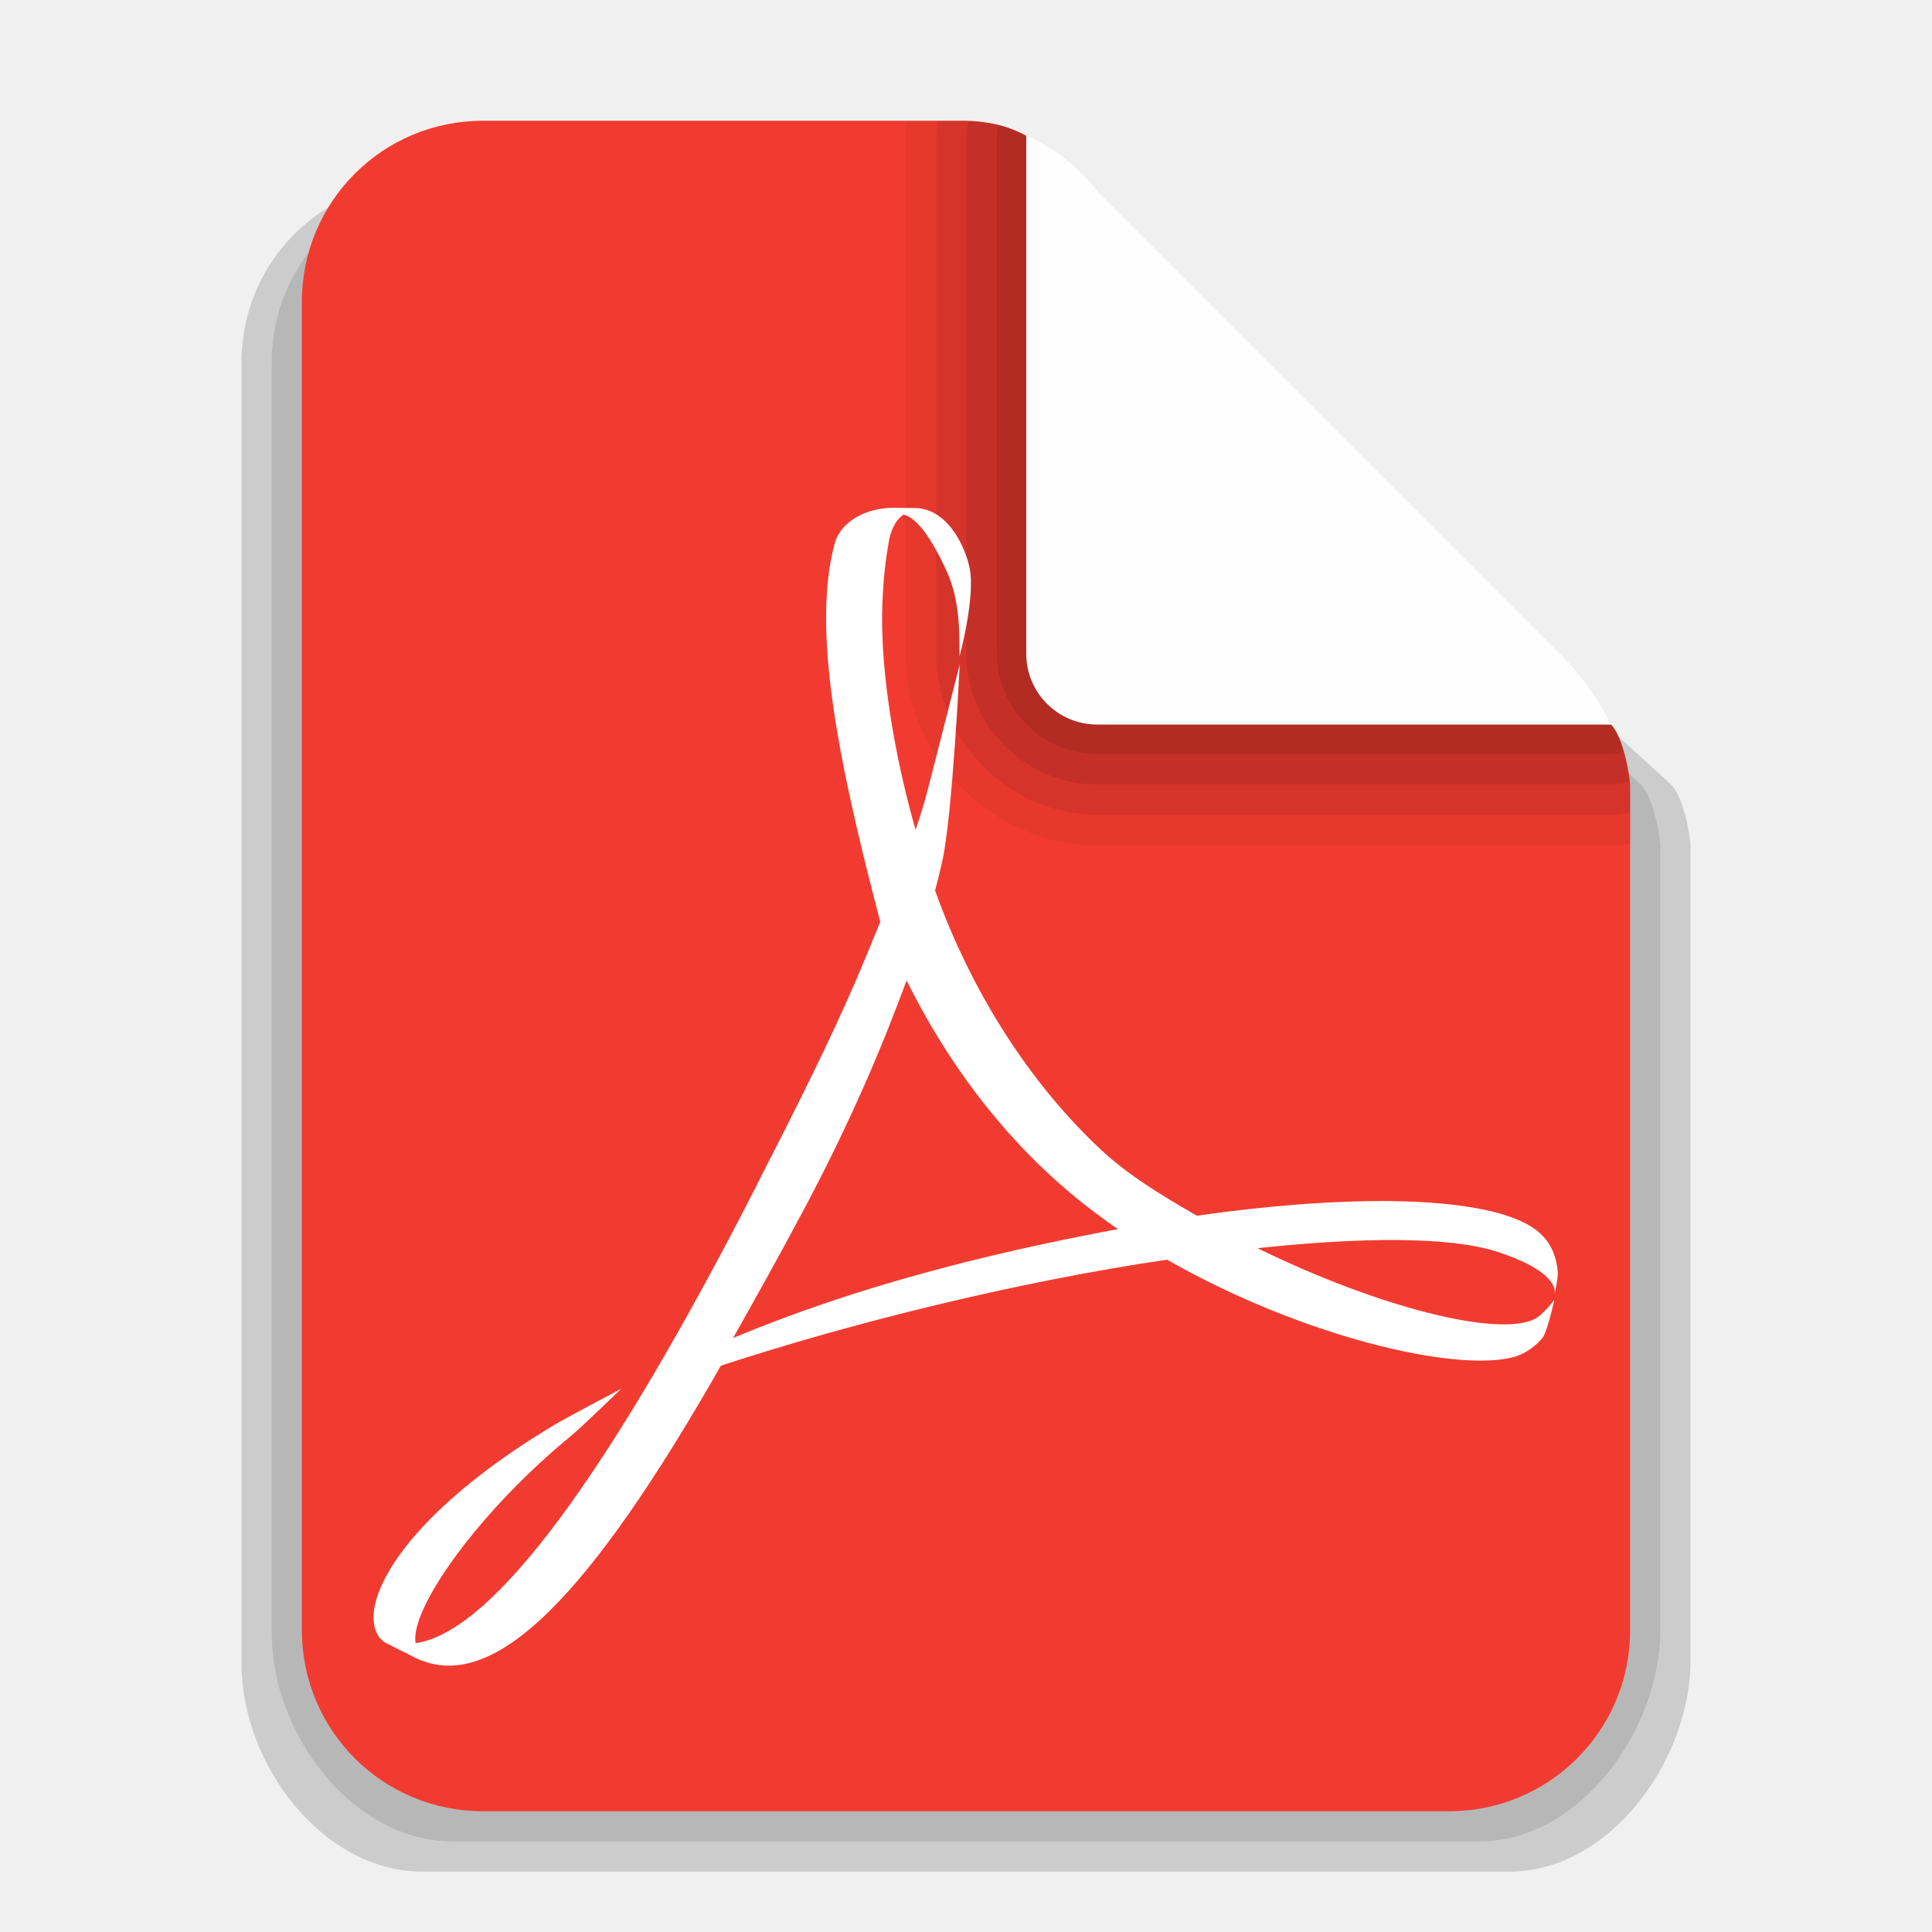
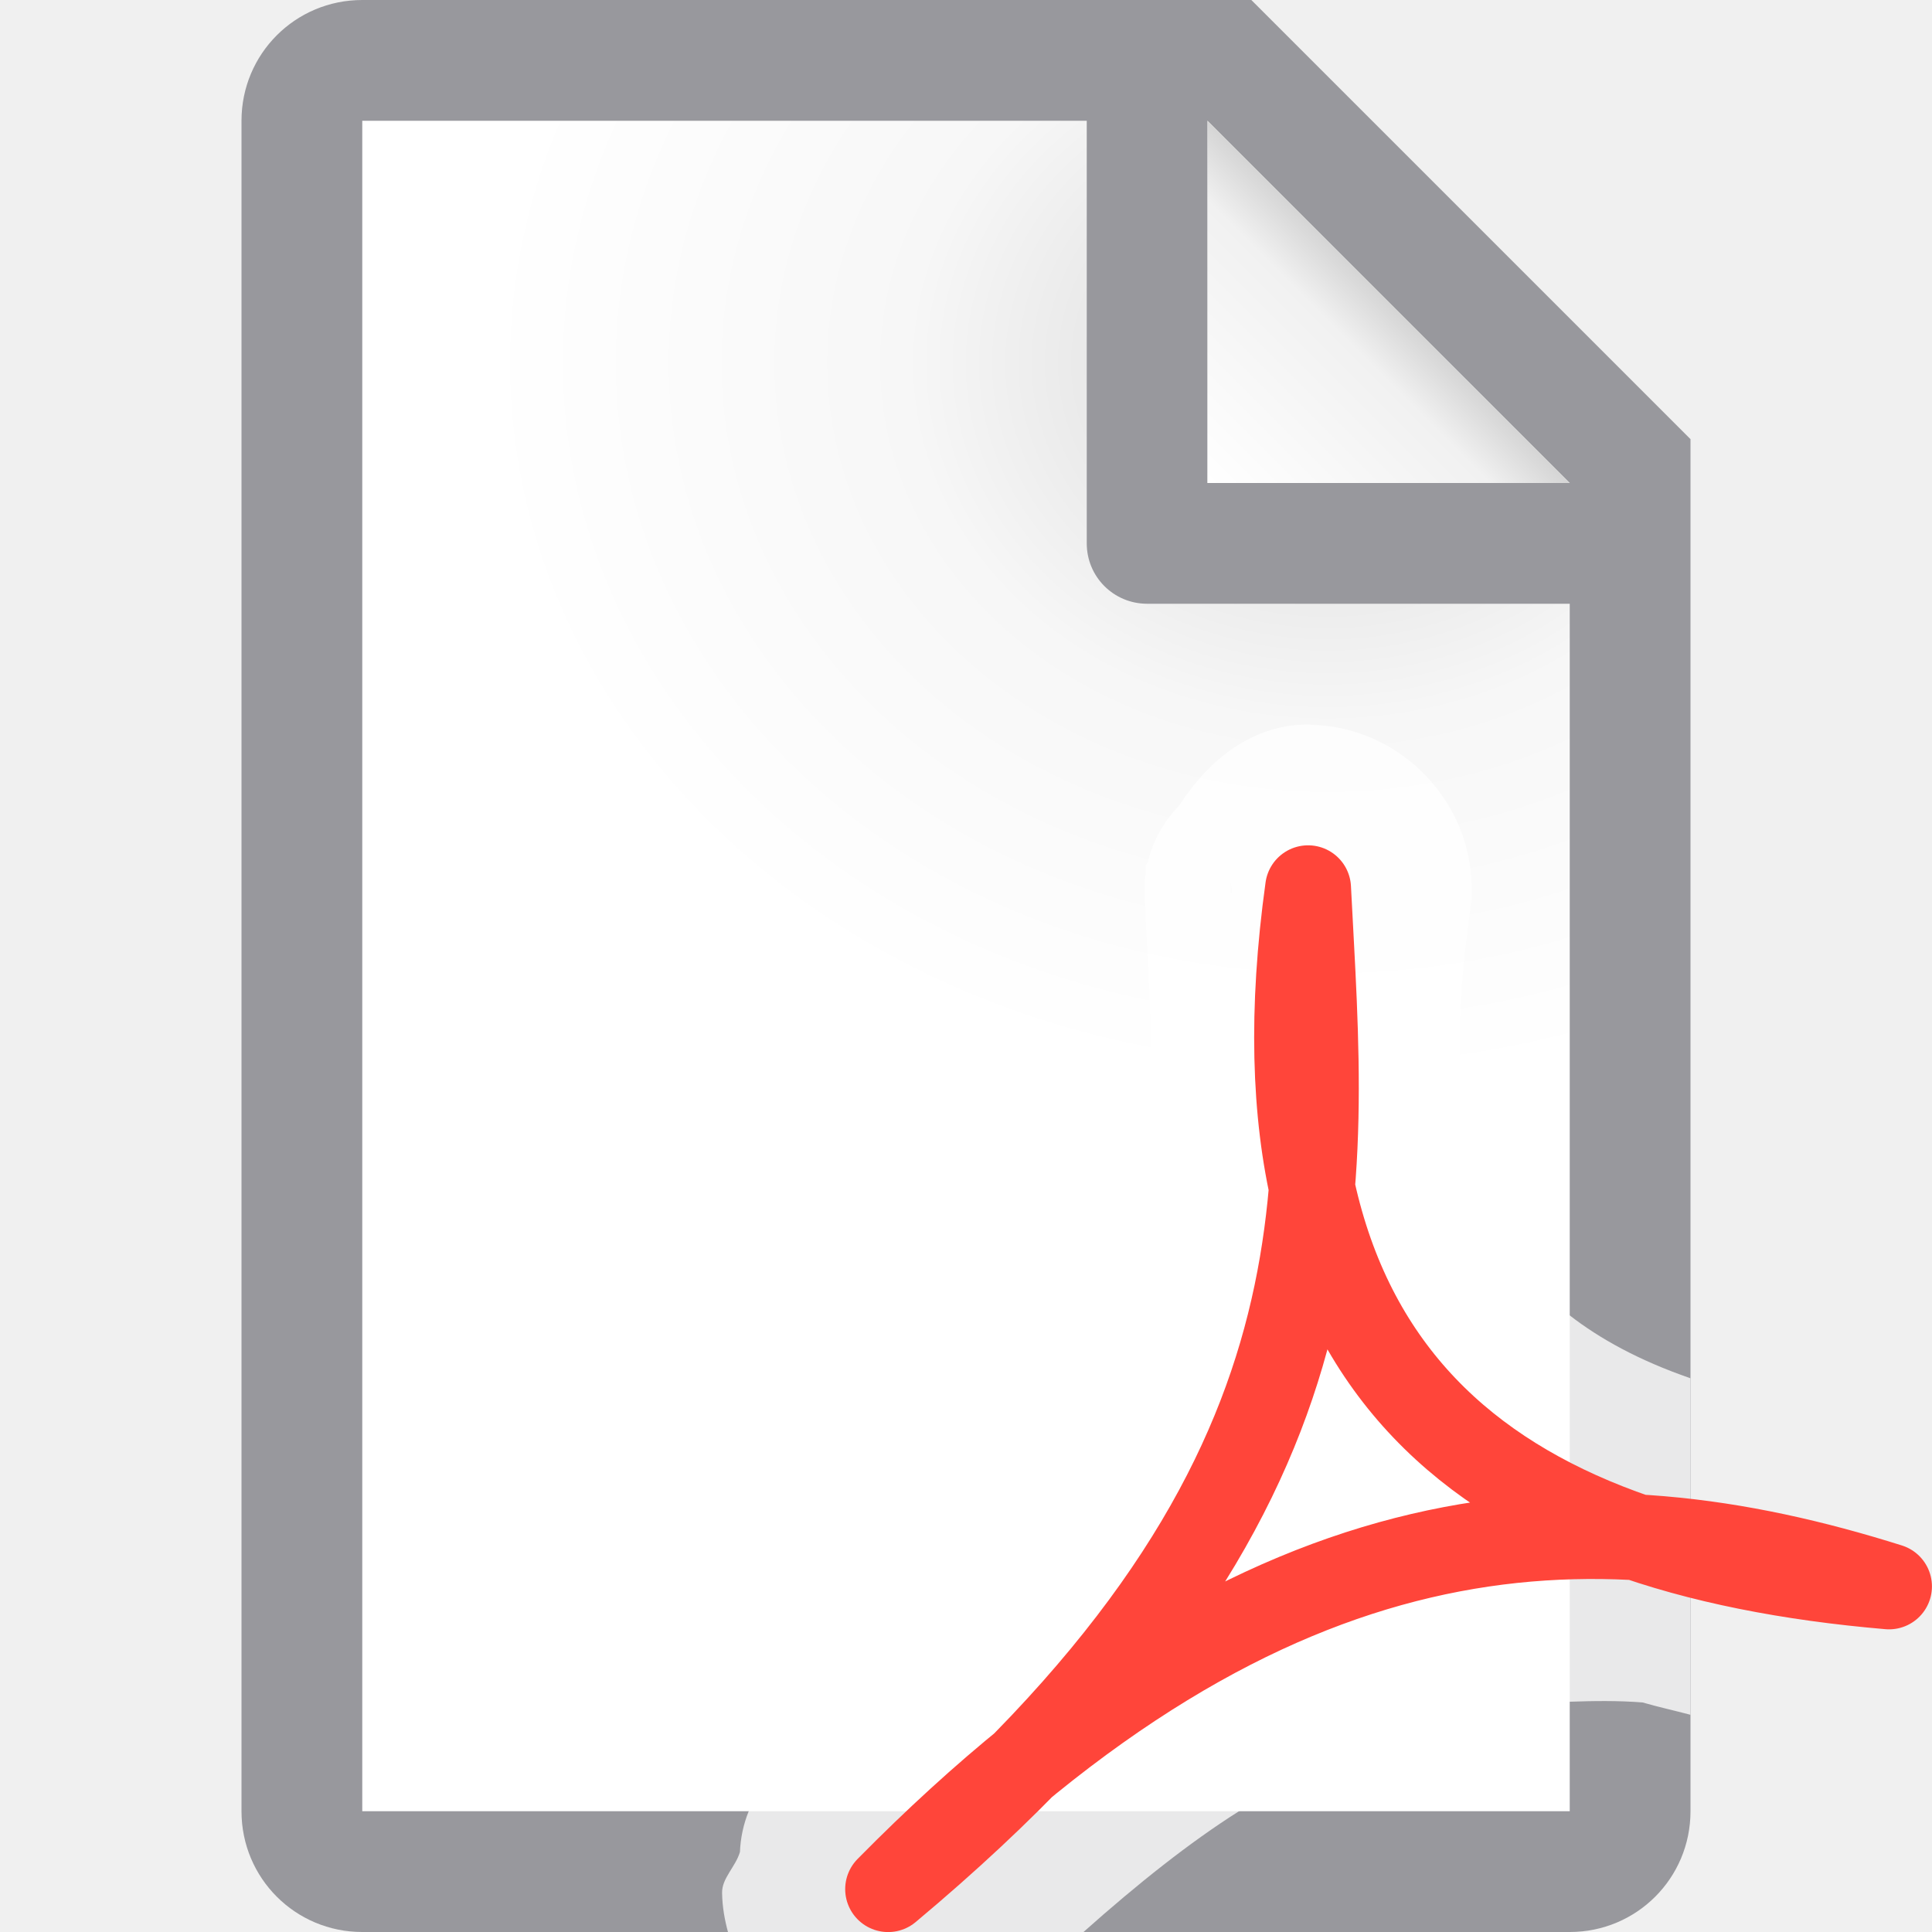
<svg xmlns="http://www.w3.org/2000/svg" viewBox="0 0 16 16">
-   <linearGradient id="a" gradientUnits="userSpaceOnUse" x1="39.979" x2="45.979" y1="16" y2="10">
-     <stop offset="0" stop-color="#fefefe" />
-     <stop offset="1" stop-color="#e9e9e9" />
+   <linearGradient id="a" gradientUnits="userSpaceOnUse" x1="10" x2="11.5" y1="4" y2="2.5">
+     <stop offset="0" stop-color="#fff" />
+     <stop offset=".78" stop-color="#f1f1f1" />
+     <stop offset="1" stop-color="#d5d5d5" />
  </linearGradient>
-   <path d="m3.5 1.5c-.831 0-1.5.669-1.5 1.5v10.777c0 .831.669 1.723 1.5 1.723h9c.831 0 1.5-.919 1.5-1.75v-6.744c0-.076-.057-.404-.158-.506l-5.342-4.875-.5-.125h-.25l.5.125 5.342 4.875c.101.102.158.43.158.506v6.494c0 .831-.669 1.75-1.5 1.75h-8.5c-.831 0-1.5-.892-1.5-1.723v-10.527c0-.831.669-1.5 1.5-1.5z" fill-opacity=".15" />
-   <path d="m3.75 1.5c-.831 0-1.5.669-1.5 1.5v10.527c0 .831.669 1.723 1.5 1.723h8.5c.831 0 1.5-.919 1.5-1.75v-6.494c0-.076-.057-.404-.158-.506l-5.342-4.875-.5-.125z" fill-opacity=".24" />
-   <path d="m4 1c-.831 0-1.5.669-1.5 1.5v11c0 .831.669 1.5 1.5 1.5h8c.831 0 1.5-.669 1.5-1.5v-6.994c0-.076-.057-.404-.158-.506h-4.254c-.326 0-.588-.262-.588-.588v-4.287c-.091-.049-.238-.118-.5-.125z" fill="#f23b30" />
-   <g stroke-width="1.112">
-     <path d="m7.516 1a1.003 1.003 0 0 0 -.018.125v4.287c0 .863.727 1.59 1.59 1.59h4.254a1.003 1.003 0 0 0 .158-.014v-.26a.748.748 0 0 1 -.158.02h-4.254c-.727 0-1.336-.609-1.336-1.336v-4.287a.748.748 0 0 1 .016-.125zm.643.016c.036.005.071.01.102.018-.031-.007-.065-.012-.102-.018z" fill-opacity=".05" />
-     <path d="m7.768 1a.748.748 0 0 0 -.016.125v4.287c0 .727.609 1.336 1.336 1.336h4.254a.748.748 0 0 0 .158-.02v-.223c0-.007-.003-.025-.004-.035a.497.497 0 0 1 -.154.025h-4.254c-.592 0-1.084-.492-1.084-1.084v-4.287a.497.497 0 0 1 .02-.123c-.008-0-.015-.002-.023-.002zm.256.002c.049.002.094.008.135.014-.041-.006-.085-.012-.135-.014zm.135.014c.041.006.079.013.113.021-.034-.008-.072-.016-.113-.021zm.113.021c.045.012.084.026.119.039-.035-.014-.073-.028-.119-.039zm5.133 5.064c.007.017.013.036.02.055-.003-.009-.005-.019-.008-.027-.001-.001-.001-.003-.002-.004-.003-.008-.006-.016-.01-.023zm.031.084c.004.012.006.025.01.037.004.014.01.027.014.041-.007-.026-.015-.053-.023-.078z" fill-opacity=".12" />
-     <path d="m8.499 1.125v4.287c0 .326.262.588.588.588h4.254c-.096-.194-.235-.398-.425-.588l-3.823-3.823c-.185-.234-.391-.376-.588-.463z" fill="url(#a)" />
-     <path d="m8.023 1.002a.497.497 0 0 0 -.02.123v4.287c0 .592.492 1.084 1.084 1.084h4.254a.497.497 0 0 0 .154-.025c-.008-.093-.049-.312-.121-.428.029.048.051.113.07.18a.247.247 0 0 1 -.104.023h-4.254c-.458 0-.834-.376-.834-.834v-4.287a.247.247 0 0 1 .018-.088c-.068-.017-.15-.031-.248-.035zm.248.035c.04.01.075.021.107.033-.032-.012-.066-.023-.107-.033z" fill-opacity=".19" />
-     <path d="m8.271 1.037a.247.247 0 0 0 -.018.088v4.287c0 .458.376.834.834.834h4.254a.247.247 0 0 0 .104-.023c-.026-.09-.06-.179-.104-.223h-4.254c-.326 0-.588-.262-.588-.588v-4.287c-.053-.028-.127-.062-.229-.088z" fill-opacity=".26" />
-   </g>
-   <path d="m6.273 9.802c.299-.585.638-1.245.91-1.907l.107-.261c-.355-1.35-.568-2.434-.377-3.135.051-.183.263-.294.489-.294l.138.002h.025c.31-.005.456.389.472.542.027.255-.091.687-.091.687 0-.174.007-.456-.103-.699-.128-.281-.25-.449-.36-.476-.055.037-.109.114-.128.261-.038.207-.05.467-.05.602 0 .475.094 1.102.277 1.748.035-.1.065-.196.089-.286.038-.142.277-1.083.277-1.083s-.06 1.253-.145 1.632c-.018.08-.038.159-.059.24.303.847.791 1.603 1.374 2.147.23.215.52.388.794.546.6-.086 1.152-.126 1.612-.121.611.008 1.06.098 1.241.277.089.087.125.192.136.31.003.046-.02.153-.026.18.007-.033.007-.193-.484-.35-.386-.123-1.109-.12-1.977-.027 1.003.491 1.981.735 2.291.589.076-.037.168-.163.168-.163s-.055.248-.094.31c-.05.067-.148.14-.241.165-.489.131-1.763-.172-2.873-.806-1.241.183-2.603.52-3.695.878-1.073 1.881-1.88 2.744-2.536 2.416l-.241-.121c-.098-.056-.113-.193-.09-.304.077-.374.546-.938 1.489-1.501.102-.061.554-.3.554-.3s-.335.324-.413.388c-.753.617-1.308 1.393-1.294 1.694l.003.026c.639-.091 1.598-1.392 2.831-3.804m.391.2c-.206.388-.407.747-.593 1.077 1.028-.431 2.134-.706 3.187-.902-.142-.098-.279-.201-.408-.311-.58-.491-1.022-1.103-1.342-1.748-.203.548-.445 1.129-.843 1.883" fill="#fff" stroke-width=".029" />
+   <radialGradient id="b" cx="10.994" cy="4.428" gradientTransform="matrix(1.4 .00000004 -.00000001 1.2 -4.39185 -2.314129)" gradientUnits="userSpaceOnUse" r="5">
+     <stop offset="0" stop-color="#d7d7d7" />
+     <stop offset=".499" stop-color="#f7f7f7" />
+     <stop offset="1" stop-color="#fff" />
+   </radialGradient>
+   <path d="m3 1v14h10v-11.295l-2.695-2.705z" fill="url(#b)" />
+   <path d="m3 0c-.554 0-1 .446-1 1v14c0 .554.446 1 1 1h10c.554 0 1-.446 1-1v-10.5-.863l-3.637-3.637h-.863zm0 1h6v3.5c0 .277.223.5.5.5h3.5v10h-10zm7 0 3 3h-3z" fill="#98989d" />
+   <path d="m10 1 3 3h-3z" fill="url(#a)" />
+   <path d="m10.857 6c-.478-.009-.845.289-1.094.674a1 1 0 0 0 -.002.002 1 1 0 0 0 -.254.459c-.002.013-.016.02-.018.033-.004.025.002.027 0 .051a1 1 0 0 0 -.01.205c.065 1.292.144 2.35-.168 3.412-.313 1.067-1.008 2.247-2.826 3.768a1 1 0 0 0 -.064.059c-.002.002-.002.006-.004.008.07-.071-.012.012-.014.012a1 1 0 0 0 -.203.318 1 1 0 0 0 -.072.336c-.036.123-.151.218-.148.34.002.115.021.221.049.324h2.943c.45-.401.883-.745 1.287-1 .655-.413 1.258-.664 1.818-.795.26-.061.515-.099.768-.115.051-.003.103.004.154.002.201-.007.401-.01.604.006.127.037.265.067.396.102v-2.787c-.43-.149-.751-.328-1-.521-.072-.056-.167-.108-.223-.166-.533-.558-.849-1.401-.602-3.184a1 1 0 0 0 .008-.189c.011.201.014.153.004-.062-.035-.703-.626-1.277-1.33-1.289zm-.662 1.268c-.007.049.01.081.004.129-0-.004-.006-.003-.008-.006-.011-.214-.017-.189-.004.066z" fill="#fff" fill-opacity=".784" />
+   <path d="m7.355 15.645c3.92-3.278 3.606-5.766 3.478-8.289-.562 4.051 1.529 5.501 4.811 5.782-2.475-.78-5.097-.732-8.289 2.507z" fill="none" stroke="#ff453a" stroke-linecap="round" stroke-linejoin="round" stroke-width=".711" />
</svg>
